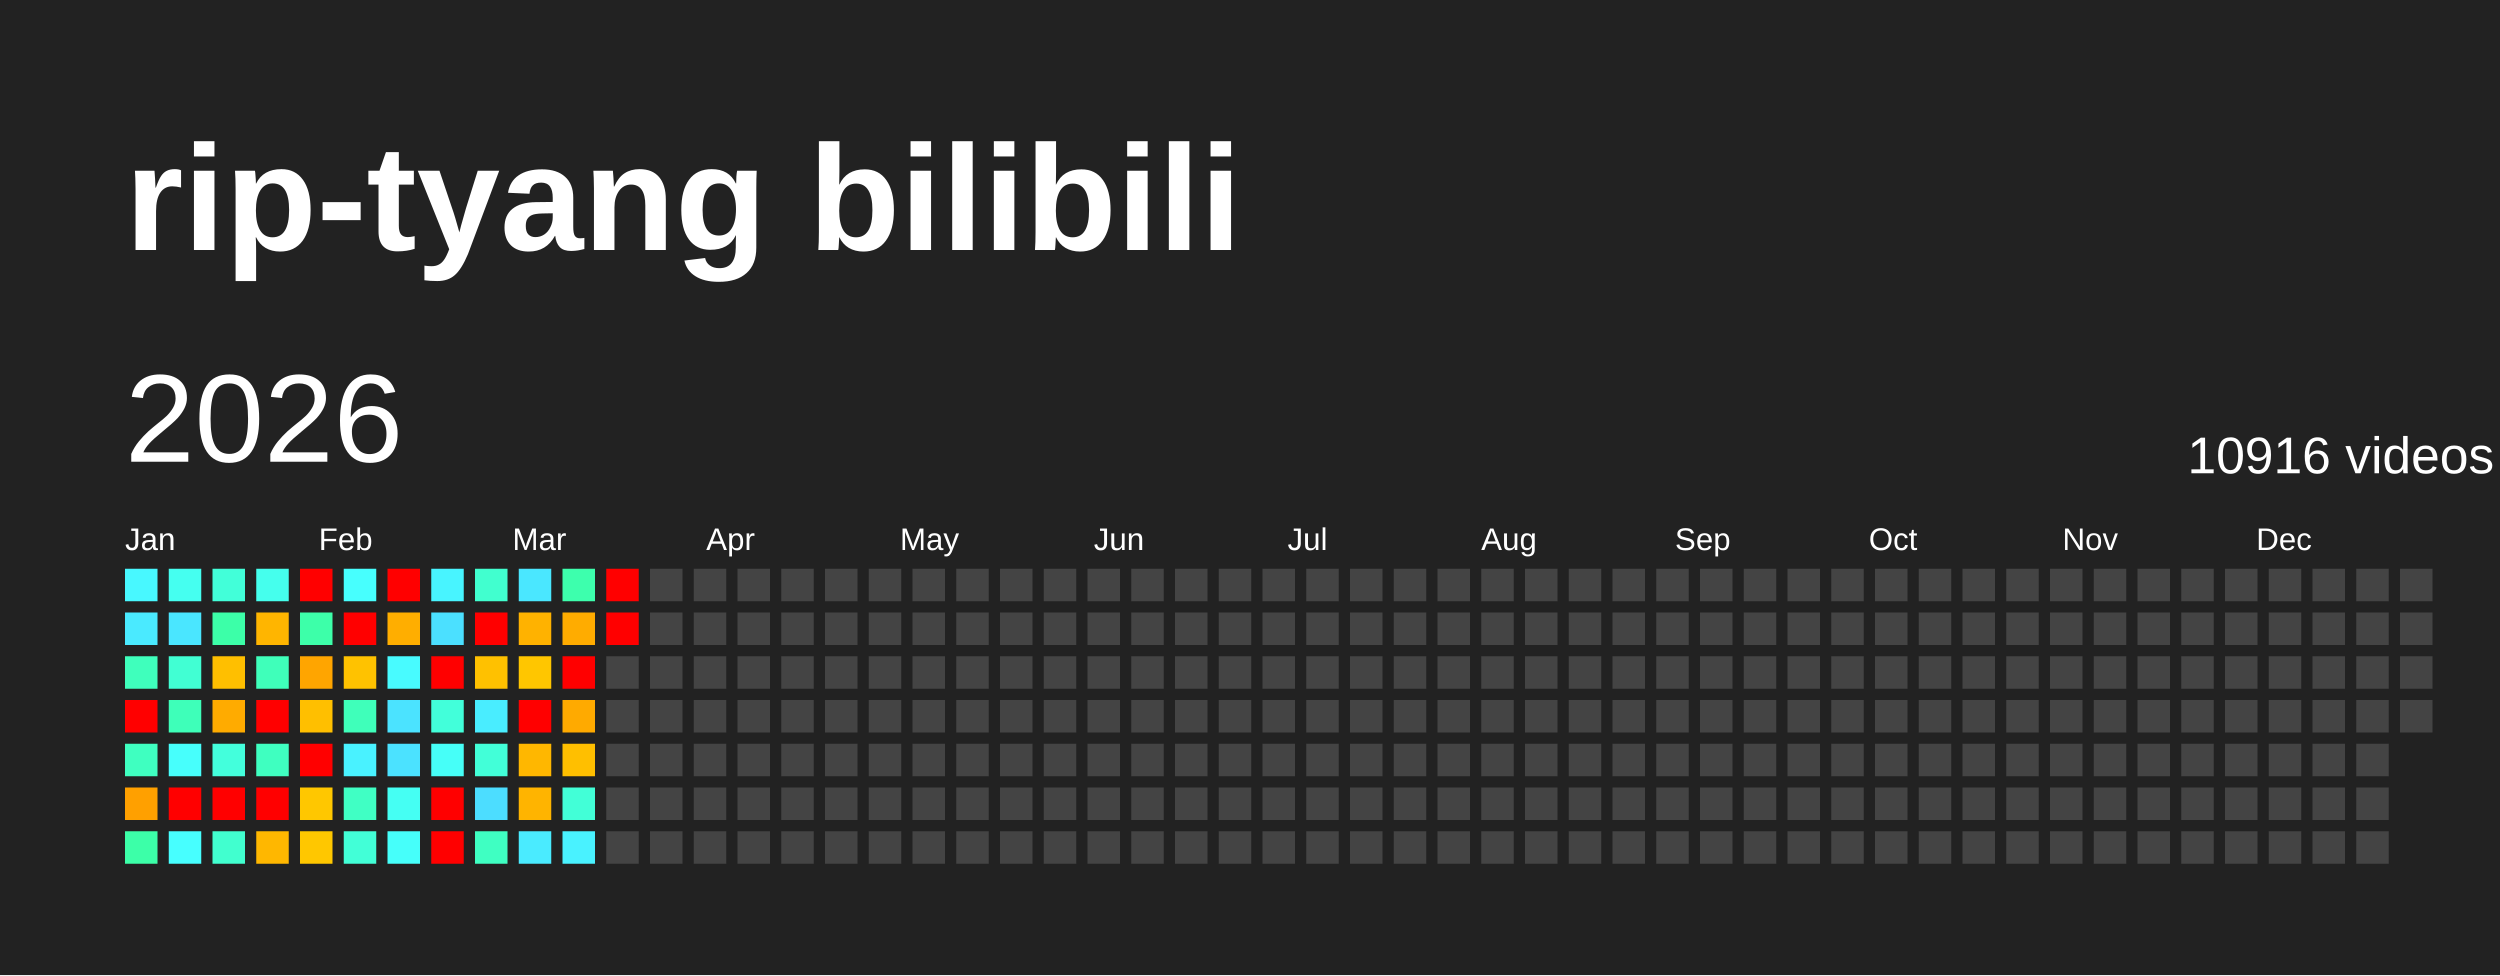
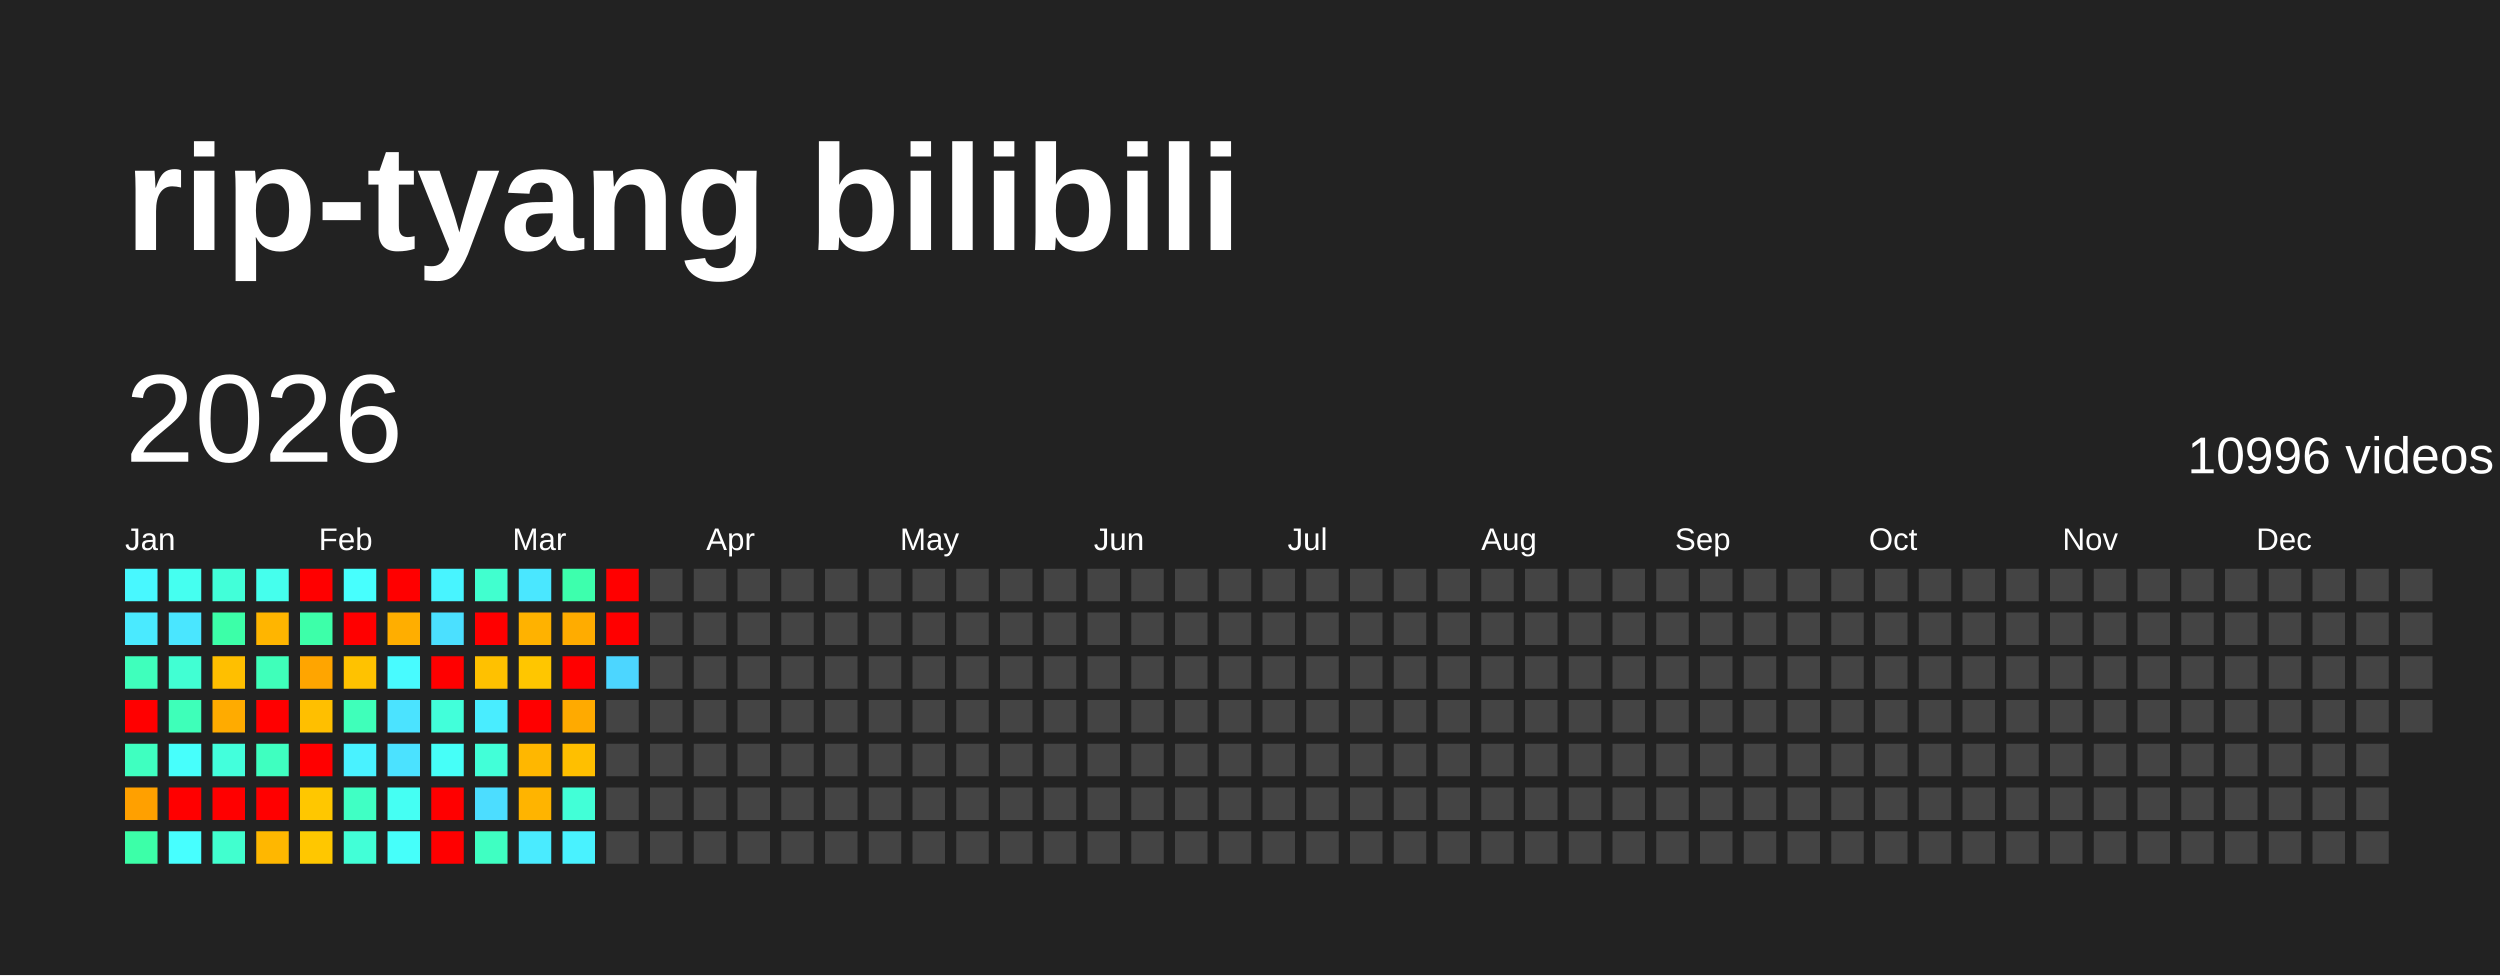
<svg xmlns="http://www.w3.org/2000/svg" baseProfile="full" height="78mm" version="1.1" viewBox="0,0,200,78" width="200mm">
  <defs />
  <rect fill="#222222" height="78" width="200" x="0" y="0" />
  <text fill="#FFFFFF" style="font-size:12px; font-family:Arial; font-weight:bold;" x="10" y="20">rip-tyang bilibili</text>
  <text dominant-baseline="hanging" fill="#FFFFFF" style="font-size:10.0px; font-family:Arial;" x="10" y="30">2026</text>
-   <text dominant-baseline="hanging" fill="#FFFFFF" style="font-size:4.125px; font-family:Arial;" x="175" y="35">10916 videos</text>
+   <text dominant-baseline="hanging" fill="#FFFFFF" style="font-size:4.125px; font-family:Arial;" x="175" y="35">10996 videos</text>
  <text fill="#FFFFFF" style="font-size:2.5px; font-family:Arial" x="10.0" y="44">Jan</text>
  <text fill="#FFFFFF" style="font-size:2.5px; font-family:Arial" x="25.5" y="44">Feb</text>
  <text fill="#FFFFFF" style="font-size:2.5px; font-family:Arial" x="41.0" y="44">Mar</text>
  <text fill="#FFFFFF" style="font-size:2.5px; font-family:Arial" x="56.5" y="44">Apr</text>
  <text fill="#FFFFFF" style="font-size:2.5px; font-family:Arial" x="72.0" y="44">May</text>
  <text fill="#FFFFFF" style="font-size:2.5px; font-family:Arial" x="87.5" y="44">Jun</text>
  <text fill="#FFFFFF" style="font-size:2.5px; font-family:Arial" x="103.0" y="44">Jul</text>
  <text fill="#FFFFFF" style="font-size:2.5px; font-family:Arial" x="118.5" y="44">Aug</text>
  <text fill="#FFFFFF" style="font-size:2.5px; font-family:Arial" x="134.0" y="44">Sep</text>
  <text fill="#FFFFFF" style="font-size:2.5px; font-family:Arial" x="149.5" y="44">Oct</text>
  <text fill="#FFFFFF" style="font-size:2.5px; font-family:Arial" x="165.0" y="44">Nov</text>
  <text fill="#FFFFFF" style="font-size:2.5px; font-family:Arial" x="180.5" y="44">Dec</text>
  <rect fill="#48f8ff" height="2.6" width="2.6" x="10.0" y="45.5" />
  <rect fill="#4aeaff" height="2.6" width="2.6" x="10.0" y="49.0" />
  <rect fill="#3fffbc" height="2.6" width="2.6" x="10.0" y="52.5" />
  <rect fill="red" height="2.6" width="2.6" x="10.0" y="56.0" />
  <rect fill="#3fffc0" height="2.6" width="2.6" x="10.0" y="59.5" />
  <rect fill="#ffa000" height="2.6" width="2.6" x="10.0" y="63.0" />
  <rect fill="#3cffa8" height="2.6" width="2.6" x="10.0" y="66.5" />
  <rect fill="#45fff0" height="2.6" width="2.6" x="13.5" y="45.5" />
  <rect fill="#4ae6ff" height="2.6" width="2.6" x="13.5" y="49.0" />
  <rect fill="#41ffd3" height="2.6" width="2.6" x="13.5" y="52.5" />
  <rect fill="#3effb9" height="2.6" width="2.6" x="13.5" y="56.0" />
  <rect fill="#47fffc" height="2.6" width="2.6" x="13.5" y="59.5" />
  <rect fill="red" height="2.6" width="2.6" x="13.5" y="63.0" />
  <rect fill="#47ffff" height="2.6" width="2.6" x="13.5" y="66.5" />
  <rect fill="#42ffd9" height="2.6" width="2.6" x="17.0" y="45.5" />
  <rect fill="#3cffa8" height="2.6" width="2.6" x="17.0" y="49.0" />
  <rect fill="#ffbf00" height="2.6" width="2.6" x="17.0" y="52.5" />
  <rect fill="#ffab00" height="2.6" width="2.6" x="17.0" y="56.0" />
  <rect fill="#43ffdc" height="2.6" width="2.6" x="17.0" y="59.5" />
  <rect fill="red" height="2.6" width="2.6" x="17.0" y="63.0" />
  <rect fill="#41ffcf" height="2.6" width="2.6" x="17.0" y="66.5" />
  <rect fill="#45ffed" height="2.6" width="2.6" x="20.5" y="45.5" />
  <rect fill="#ffb500" height="2.6" width="2.6" x="20.5" y="49.0" />
  <rect fill="#3fffba" height="2.6" width="2.6" x="20.5" y="52.5" />
  <rect fill="red" height="2.6" width="2.6" x="20.5" y="56.0" />
  <rect fill="#3fffc0" height="2.6" width="2.6" x="20.5" y="59.5" />
  <rect fill="red" height="2.6" width="2.6" x="20.5" y="63.0" />
  <rect fill="#ffb700" height="2.6" width="2.6" x="20.5" y="66.5" />
  <rect fill="red" height="2.6" width="2.6" x="24.0" y="45.5" />
  <rect fill="#3dffa9" height="2.6" width="2.6" x="24.0" y="49.0" />
  <rect fill="#ffa500" height="2.6" width="2.6" x="24.0" y="52.5" />
  <rect fill="#ffbf00" height="2.6" width="2.6" x="24.0" y="56.0" />
  <rect fill="red" height="2.6" width="2.6" x="24.0" y="59.5" />
  <rect fill="#ffc700" height="2.6" width="2.6" x="24.0" y="63.0" />
  <rect fill="#ffc700" height="2.6" width="2.6" x="24.0" y="66.5" />
  <rect fill="#47fffe" height="2.6" width="2.6" x="27.5" y="45.5" />
  <rect fill="red" height="2.6" width="2.6" x="27.5" y="49.0" />
  <rect fill="#ffc200" height="2.6" width="2.6" x="27.5" y="52.5" />
  <rect fill="#3fffba" height="2.6" width="2.6" x="27.5" y="56.0" />
  <rect fill="#49f2ff" height="2.6" width="2.6" x="27.5" y="59.5" />
  <rect fill="#40ffc4" height="2.6" width="2.6" x="27.5" y="63.0" />
  <rect fill="#42ffd7" height="2.6" width="2.6" x="27.5" y="66.5" />
  <rect fill="red" height="2.6" width="2.6" x="31.0" y="45.5" />
  <rect fill="#ffae00" height="2.6" width="2.6" x="31.0" y="49.0" />
  <rect fill="#48fbff" height="2.6" width="2.6" x="31.0" y="52.5" />
  <rect fill="#4be3ff" height="2.6" width="2.6" x="31.0" y="56.0" />
  <rect fill="#4be2ff" height="2.6" width="2.6" x="31.0" y="59.5" />
  <rect fill="#45fff3" height="2.6" width="2.6" x="31.0" y="63.0" />
  <rect fill="#46fffa" height="2.6" width="2.6" x="31.0" y="66.5" />
  <rect fill="#48f4ff" height="2.6" width="2.6" x="34.5" y="45.5" />
  <rect fill="#4be0ff" height="2.6" width="2.6" x="34.5" y="49.0" />
  <rect fill="red" height="2.6" width="2.6" x="34.5" y="52.5" />
  <rect fill="#42ffda" height="2.6" width="2.6" x="34.5" y="56.0" />
  <rect fill="#46fff8" height="2.6" width="2.6" x="34.5" y="59.5" />
  <rect fill="red" height="2.6" width="2.6" x="34.5" y="63.0" />
  <rect fill="red" height="2.6" width="2.6" x="34.5" y="66.5" />
  <rect fill="#41ffcf" height="2.6" width="2.6" x="38.0" y="45.5" />
  <rect fill="red" height="2.6" width="2.6" x="38.0" y="49.0" />
  <rect fill="#ffc100" height="2.6" width="2.6" x="38.0" y="52.5" />
  <rect fill="#49edff" height="2.6" width="2.6" x="38.0" y="56.0" />
  <rect fill="#42ffd8" height="2.6" width="2.6" x="38.0" y="59.5" />
  <rect fill="#4cddff" height="2.6" width="2.6" x="38.0" y="63.0" />
  <rect fill="#3fffc2" height="2.6" width="2.6" x="38.0" y="66.5" />
  <rect fill="#4ae7ff" height="2.6" width="2.6" x="41.5" y="45.5" />
  <rect fill="#ffb200" height="2.6" width="2.6" x="41.5" y="49.0" />
  <rect fill="#ffc600" height="2.6" width="2.6" x="41.5" y="52.5" />
  <rect fill="red" height="2.6" width="2.6" x="41.5" y="56.0" />
  <rect fill="#ffb700" height="2.6" width="2.6" x="41.5" y="59.5" />
  <rect fill="#ffb400" height="2.6" width="2.6" x="41.5" y="63.0" />
  <rect fill="#4aebff" height="2.6" width="2.6" x="41.5" y="66.5" />
  <rect fill="#3dffad" height="2.6" width="2.6" x="45.0" y="45.5" />
  <rect fill="#ffac00" height="2.6" width="2.6" x="45.0" y="49.0" />
  <rect fill="red" height="2.6" width="2.6" x="45.0" y="52.5" />
  <rect fill="#ffaa00" height="2.6" width="2.6" x="45.0" y="56.0" />
  <rect fill="#ffbf00" height="2.6" width="2.6" x="45.0" y="59.5" />
  <rect fill="#42ffd7" height="2.6" width="2.6" x="45.0" y="63.0" />
  <rect fill="#49f2ff" height="2.6" width="2.6" x="45.0" y="66.5" />
  <rect fill="red" height="2.6" width="2.6" x="48.5" y="45.5" />
  <rect fill="red" height="2.6" width="2.6" x="48.5" y="49.0" />
-   <rect fill="#444444" height="2.6" width="2.6" x="48.5" y="52.5" />
+   <rect fill="#4cd6ff" height="2.6" width="2.6" x="48.5" y="52.5" />
  <rect fill="#444444" height="2.6" width="2.6" x="48.5" y="56.0" />
  <rect fill="#444444" height="2.6" width="2.6" x="48.5" y="59.5" />
  <rect fill="#444444" height="2.6" width="2.6" x="48.5" y="63.0" />
  <rect fill="#444444" height="2.6" width="2.6" x="48.5" y="66.5" />
  <rect fill="#444444" height="2.6" width="2.6" x="52.0" y="45.5" />
  <rect fill="#444444" height="2.6" width="2.6" x="52.0" y="49.0" />
  <rect fill="#444444" height="2.6" width="2.6" x="52.0" y="52.5" />
  <rect fill="#444444" height="2.6" width="2.6" x="52.0" y="56.0" />
  <rect fill="#444444" height="2.6" width="2.6" x="52.0" y="59.5" />
  <rect fill="#444444" height="2.6" width="2.6" x="52.0" y="63.0" />
  <rect fill="#444444" height="2.6" width="2.6" x="52.0" y="66.5" />
  <rect fill="#444444" height="2.6" width="2.6" x="55.5" y="45.5" />
  <rect fill="#444444" height="2.6" width="2.6" x="55.5" y="49.0" />
  <rect fill="#444444" height="2.6" width="2.6" x="55.5" y="52.5" />
  <rect fill="#444444" height="2.6" width="2.6" x="55.5" y="56.0" />
  <rect fill="#444444" height="2.6" width="2.6" x="55.5" y="59.5" />
  <rect fill="#444444" height="2.6" width="2.6" x="55.5" y="63.0" />
  <rect fill="#444444" height="2.6" width="2.6" x="55.5" y="66.5" />
  <rect fill="#444444" height="2.6" width="2.6" x="59.0" y="45.5" />
  <rect fill="#444444" height="2.6" width="2.6" x="59.0" y="49.0" />
  <rect fill="#444444" height="2.6" width="2.6" x="59.0" y="52.5" />
  <rect fill="#444444" height="2.6" width="2.6" x="59.0" y="56.0" />
  <rect fill="#444444" height="2.6" width="2.6" x="59.0" y="59.5" />
  <rect fill="#444444" height="2.6" width="2.6" x="59.0" y="63.0" />
  <rect fill="#444444" height="2.6" width="2.6" x="59.0" y="66.5" />
  <rect fill="#444444" height="2.6" width="2.6" x="62.5" y="45.5" />
  <rect fill="#444444" height="2.6" width="2.6" x="62.5" y="49.0" />
  <rect fill="#444444" height="2.6" width="2.6" x="62.5" y="52.5" />
  <rect fill="#444444" height="2.6" width="2.6" x="62.5" y="56.0" />
  <rect fill="#444444" height="2.6" width="2.6" x="62.5" y="59.5" />
  <rect fill="#444444" height="2.6" width="2.6" x="62.5" y="63.0" />
  <rect fill="#444444" height="2.6" width="2.6" x="62.5" y="66.5" />
  <rect fill="#444444" height="2.6" width="2.6" x="66.0" y="45.5" />
  <rect fill="#444444" height="2.6" width="2.6" x="66.0" y="49.0" />
  <rect fill="#444444" height="2.6" width="2.6" x="66.0" y="52.5" />
  <rect fill="#444444" height="2.6" width="2.6" x="66.0" y="56.0" />
  <rect fill="#444444" height="2.6" width="2.6" x="66.0" y="59.5" />
  <rect fill="#444444" height="2.6" width="2.6" x="66.0" y="63.0" />
  <rect fill="#444444" height="2.6" width="2.6" x="66.0" y="66.5" />
  <rect fill="#444444" height="2.6" width="2.6" x="69.5" y="45.5" />
  <rect fill="#444444" height="2.6" width="2.6" x="69.5" y="49.0" />
  <rect fill="#444444" height="2.6" width="2.6" x="69.5" y="52.5" />
  <rect fill="#444444" height="2.6" width="2.6" x="69.5" y="56.0" />
  <rect fill="#444444" height="2.6" width="2.6" x="69.5" y="59.5" />
  <rect fill="#444444" height="2.6" width="2.6" x="69.5" y="63.0" />
  <rect fill="#444444" height="2.6" width="2.6" x="69.5" y="66.5" />
  <rect fill="#444444" height="2.6" width="2.6" x="73.0" y="45.5" />
  <rect fill="#444444" height="2.6" width="2.6" x="73.0" y="49.0" />
  <rect fill="#444444" height="2.6" width="2.6" x="73.0" y="52.5" />
  <rect fill="#444444" height="2.6" width="2.6" x="73.0" y="56.0" />
  <rect fill="#444444" height="2.6" width="2.6" x="73.0" y="59.5" />
  <rect fill="#444444" height="2.6" width="2.6" x="73.0" y="63.0" />
  <rect fill="#444444" height="2.6" width="2.6" x="73.0" y="66.5" />
  <rect fill="#444444" height="2.6" width="2.6" x="76.5" y="45.5" />
  <rect fill="#444444" height="2.6" width="2.6" x="76.5" y="49.0" />
  <rect fill="#444444" height="2.6" width="2.6" x="76.5" y="52.5" />
  <rect fill="#444444" height="2.6" width="2.6" x="76.5" y="56.0" />
  <rect fill="#444444" height="2.6" width="2.6" x="76.5" y="59.5" />
  <rect fill="#444444" height="2.6" width="2.6" x="76.5" y="63.0" />
  <rect fill="#444444" height="2.6" width="2.6" x="76.5" y="66.5" />
  <rect fill="#444444" height="2.6" width="2.6" x="80.0" y="45.5" />
  <rect fill="#444444" height="2.6" width="2.6" x="80.0" y="49.0" />
  <rect fill="#444444" height="2.6" width="2.6" x="80.0" y="52.5" />
  <rect fill="#444444" height="2.6" width="2.6" x="80.0" y="56.0" />
  <rect fill="#444444" height="2.6" width="2.6" x="80.0" y="59.5" />
  <rect fill="#444444" height="2.6" width="2.6" x="80.0" y="63.0" />
  <rect fill="#444444" height="2.6" width="2.6" x="80.0" y="66.5" />
  <rect fill="#444444" height="2.6" width="2.6" x="83.5" y="45.5" />
  <rect fill="#444444" height="2.6" width="2.6" x="83.5" y="49.0" />
  <rect fill="#444444" height="2.6" width="2.6" x="83.5" y="52.5" />
  <rect fill="#444444" height="2.6" width="2.6" x="83.5" y="56.0" />
  <rect fill="#444444" height="2.6" width="2.6" x="83.5" y="59.5" />
  <rect fill="#444444" height="2.6" width="2.6" x="83.5" y="63.0" />
  <rect fill="#444444" height="2.6" width="2.6" x="83.5" y="66.5" />
  <rect fill="#444444" height="2.6" width="2.6" x="87.0" y="45.5" />
  <rect fill="#444444" height="2.6" width="2.6" x="87.0" y="49.0" />
  <rect fill="#444444" height="2.6" width="2.6" x="87.0" y="52.5" />
  <rect fill="#444444" height="2.6" width="2.6" x="87.0" y="56.0" />
  <rect fill="#444444" height="2.6" width="2.6" x="87.0" y="59.5" />
  <rect fill="#444444" height="2.6" width="2.6" x="87.0" y="63.0" />
  <rect fill="#444444" height="2.6" width="2.6" x="87.0" y="66.5" />
  <rect fill="#444444" height="2.6" width="2.6" x="90.5" y="45.5" />
  <rect fill="#444444" height="2.6" width="2.6" x="90.5" y="49.0" />
  <rect fill="#444444" height="2.6" width="2.6" x="90.5" y="52.5" />
  <rect fill="#444444" height="2.6" width="2.6" x="90.5" y="56.0" />
  <rect fill="#444444" height="2.6" width="2.6" x="90.5" y="59.5" />
  <rect fill="#444444" height="2.6" width="2.6" x="90.5" y="63.0" />
  <rect fill="#444444" height="2.6" width="2.6" x="90.5" y="66.5" />
  <rect fill="#444444" height="2.6" width="2.6" x="94.0" y="45.5" />
  <rect fill="#444444" height="2.6" width="2.6" x="94.0" y="49.0" />
  <rect fill="#444444" height="2.6" width="2.6" x="94.0" y="52.5" />
  <rect fill="#444444" height="2.6" width="2.6" x="94.0" y="56.0" />
  <rect fill="#444444" height="2.6" width="2.6" x="94.0" y="59.5" />
  <rect fill="#444444" height="2.6" width="2.6" x="94.0" y="63.0" />
  <rect fill="#444444" height="2.6" width="2.6" x="94.0" y="66.5" />
  <rect fill="#444444" height="2.6" width="2.6" x="97.5" y="45.5" />
  <rect fill="#444444" height="2.6" width="2.6" x="97.5" y="49.0" />
  <rect fill="#444444" height="2.6" width="2.6" x="97.5" y="52.5" />
  <rect fill="#444444" height="2.6" width="2.6" x="97.5" y="56.0" />
  <rect fill="#444444" height="2.6" width="2.6" x="97.5" y="59.5" />
  <rect fill="#444444" height="2.6" width="2.6" x="97.5" y="63.0" />
  <rect fill="#444444" height="2.6" width="2.6" x="97.5" y="66.5" />
  <rect fill="#444444" height="2.6" width="2.6" x="101.0" y="45.5" />
  <rect fill="#444444" height="2.6" width="2.6" x="101.0" y="49.0" />
  <rect fill="#444444" height="2.6" width="2.6" x="101.0" y="52.5" />
  <rect fill="#444444" height="2.6" width="2.6" x="101.0" y="56.0" />
  <rect fill="#444444" height="2.6" width="2.6" x="101.0" y="59.5" />
  <rect fill="#444444" height="2.6" width="2.6" x="101.0" y="63.0" />
  <rect fill="#444444" height="2.6" width="2.6" x="101.0" y="66.5" />
  <rect fill="#444444" height="2.6" width="2.6" x="104.5" y="45.5" />
  <rect fill="#444444" height="2.6" width="2.6" x="104.5" y="49.0" />
  <rect fill="#444444" height="2.6" width="2.6" x="104.5" y="52.5" />
  <rect fill="#444444" height="2.6" width="2.6" x="104.5" y="56.0" />
  <rect fill="#444444" height="2.6" width="2.6" x="104.5" y="59.5" />
  <rect fill="#444444" height="2.6" width="2.6" x="104.5" y="63.0" />
  <rect fill="#444444" height="2.6" width="2.6" x="104.5" y="66.5" />
  <rect fill="#444444" height="2.6" width="2.6" x="108.0" y="45.5" />
  <rect fill="#444444" height="2.6" width="2.6" x="108.0" y="49.0" />
  <rect fill="#444444" height="2.6" width="2.6" x="108.0" y="52.5" />
  <rect fill="#444444" height="2.6" width="2.6" x="108.0" y="56.0" />
  <rect fill="#444444" height="2.6" width="2.6" x="108.0" y="59.5" />
  <rect fill="#444444" height="2.6" width="2.6" x="108.0" y="63.0" />
  <rect fill="#444444" height="2.6" width="2.6" x="108.0" y="66.5" />
  <rect fill="#444444" height="2.6" width="2.6" x="111.5" y="45.5" />
  <rect fill="#444444" height="2.6" width="2.6" x="111.5" y="49.0" />
  <rect fill="#444444" height="2.6" width="2.6" x="111.5" y="52.5" />
  <rect fill="#444444" height="2.6" width="2.6" x="111.5" y="56.0" />
  <rect fill="#444444" height="2.6" width="2.6" x="111.5" y="59.5" />
  <rect fill="#444444" height="2.6" width="2.6" x="111.5" y="63.0" />
  <rect fill="#444444" height="2.6" width="2.6" x="111.5" y="66.5" />
  <rect fill="#444444" height="2.6" width="2.6" x="115.0" y="45.5" />
  <rect fill="#444444" height="2.6" width="2.6" x="115.0" y="49.0" />
  <rect fill="#444444" height="2.6" width="2.6" x="115.0" y="52.5" />
  <rect fill="#444444" height="2.6" width="2.6" x="115.0" y="56.0" />
  <rect fill="#444444" height="2.6" width="2.6" x="115.0" y="59.5" />
  <rect fill="#444444" height="2.6" width="2.6" x="115.0" y="63.0" />
  <rect fill="#444444" height="2.6" width="2.6" x="115.0" y="66.5" />
  <rect fill="#444444" height="2.6" width="2.6" x="118.5" y="45.5" />
  <rect fill="#444444" height="2.6" width="2.6" x="118.5" y="49.0" />
  <rect fill="#444444" height="2.6" width="2.6" x="118.5" y="52.5" />
  <rect fill="#444444" height="2.6" width="2.6" x="118.5" y="56.0" />
  <rect fill="#444444" height="2.6" width="2.6" x="118.5" y="59.5" />
  <rect fill="#444444" height="2.6" width="2.6" x="118.5" y="63.0" />
  <rect fill="#444444" height="2.6" width="2.6" x="118.5" y="66.5" />
  <rect fill="#444444" height="2.6" width="2.6" x="122.0" y="45.5" />
  <rect fill="#444444" height="2.6" width="2.6" x="122.0" y="49.0" />
  <rect fill="#444444" height="2.6" width="2.6" x="122.0" y="52.5" />
  <rect fill="#444444" height="2.6" width="2.6" x="122.0" y="56.0" />
  <rect fill="#444444" height="2.6" width="2.6" x="122.0" y="59.5" />
  <rect fill="#444444" height="2.6" width="2.6" x="122.0" y="63.0" />
  <rect fill="#444444" height="2.6" width="2.6" x="122.0" y="66.5" />
  <rect fill="#444444" height="2.6" width="2.6" x="125.5" y="45.5" />
  <rect fill="#444444" height="2.6" width="2.6" x="125.5" y="49.0" />
  <rect fill="#444444" height="2.6" width="2.6" x="125.5" y="52.5" />
  <rect fill="#444444" height="2.6" width="2.6" x="125.5" y="56.0" />
  <rect fill="#444444" height="2.6" width="2.6" x="125.5" y="59.5" />
  <rect fill="#444444" height="2.6" width="2.6" x="125.5" y="63.0" />
  <rect fill="#444444" height="2.6" width="2.6" x="125.5" y="66.5" />
  <rect fill="#444444" height="2.6" width="2.6" x="129.0" y="45.5" />
  <rect fill="#444444" height="2.6" width="2.6" x="129.0" y="49.0" />
  <rect fill="#444444" height="2.6" width="2.6" x="129.0" y="52.5" />
  <rect fill="#444444" height="2.6" width="2.6" x="129.0" y="56.0" />
  <rect fill="#444444" height="2.6" width="2.6" x="129.0" y="59.5" />
  <rect fill="#444444" height="2.6" width="2.6" x="129.0" y="63.0" />
  <rect fill="#444444" height="2.6" width="2.6" x="129.0" y="66.5" />
  <rect fill="#444444" height="2.6" width="2.6" x="132.5" y="45.5" />
  <rect fill="#444444" height="2.6" width="2.6" x="132.5" y="49.0" />
  <rect fill="#444444" height="2.6" width="2.6" x="132.5" y="52.5" />
  <rect fill="#444444" height="2.6" width="2.6" x="132.5" y="56.0" />
  <rect fill="#444444" height="2.6" width="2.6" x="132.5" y="59.5" />
  <rect fill="#444444" height="2.6" width="2.6" x="132.5" y="63.0" />
  <rect fill="#444444" height="2.6" width="2.6" x="132.5" y="66.5" />
  <rect fill="#444444" height="2.6" width="2.6" x="136.0" y="45.5" />
  <rect fill="#444444" height="2.6" width="2.6" x="136.0" y="49.0" />
  <rect fill="#444444" height="2.6" width="2.6" x="136.0" y="52.5" />
  <rect fill="#444444" height="2.6" width="2.6" x="136.0" y="56.0" />
  <rect fill="#444444" height="2.6" width="2.6" x="136.0" y="59.5" />
  <rect fill="#444444" height="2.6" width="2.6" x="136.0" y="63.0" />
  <rect fill="#444444" height="2.6" width="2.6" x="136.0" y="66.5" />
  <rect fill="#444444" height="2.6" width="2.6" x="139.5" y="45.5" />
  <rect fill="#444444" height="2.6" width="2.6" x="139.5" y="49.0" />
  <rect fill="#444444" height="2.6" width="2.6" x="139.5" y="52.5" />
  <rect fill="#444444" height="2.6" width="2.6" x="139.5" y="56.0" />
  <rect fill="#444444" height="2.6" width="2.6" x="139.5" y="59.5" />
  <rect fill="#444444" height="2.6" width="2.6" x="139.5" y="63.0" />
  <rect fill="#444444" height="2.6" width="2.6" x="139.5" y="66.5" />
  <rect fill="#444444" height="2.6" width="2.6" x="143.0" y="45.5" />
  <rect fill="#444444" height="2.6" width="2.6" x="143.0" y="49.0" />
  <rect fill="#444444" height="2.6" width="2.6" x="143.0" y="52.5" />
  <rect fill="#444444" height="2.6" width="2.6" x="143.0" y="56.0" />
  <rect fill="#444444" height="2.6" width="2.6" x="143.0" y="59.5" />
  <rect fill="#444444" height="2.6" width="2.6" x="143.0" y="63.0" />
  <rect fill="#444444" height="2.6" width="2.6" x="143.0" y="66.5" />
  <rect fill="#444444" height="2.6" width="2.6" x="146.5" y="45.5" />
  <rect fill="#444444" height="2.6" width="2.6" x="146.5" y="49.0" />
  <rect fill="#444444" height="2.6" width="2.6" x="146.5" y="52.5" />
  <rect fill="#444444" height="2.6" width="2.6" x="146.5" y="56.0" />
  <rect fill="#444444" height="2.6" width="2.6" x="146.5" y="59.5" />
  <rect fill="#444444" height="2.6" width="2.6" x="146.5" y="63.0" />
  <rect fill="#444444" height="2.6" width="2.6" x="146.5" y="66.5" />
  <rect fill="#444444" height="2.6" width="2.6" x="150.0" y="45.5" />
  <rect fill="#444444" height="2.6" width="2.6" x="150.0" y="49.0" />
  <rect fill="#444444" height="2.6" width="2.6" x="150.0" y="52.5" />
  <rect fill="#444444" height="2.6" width="2.6" x="150.0" y="56.0" />
  <rect fill="#444444" height="2.6" width="2.6" x="150.0" y="59.5" />
  <rect fill="#444444" height="2.6" width="2.6" x="150.0" y="63.0" />
  <rect fill="#444444" height="2.6" width="2.6" x="150.0" y="66.5" />
  <rect fill="#444444" height="2.6" width="2.6" x="153.5" y="45.5" />
  <rect fill="#444444" height="2.6" width="2.6" x="153.5" y="49.0" />
  <rect fill="#444444" height="2.6" width="2.6" x="153.5" y="52.5" />
  <rect fill="#444444" height="2.6" width="2.6" x="153.5" y="56.0" />
  <rect fill="#444444" height="2.6" width="2.6" x="153.5" y="59.5" />
  <rect fill="#444444" height="2.6" width="2.6" x="153.5" y="63.0" />
  <rect fill="#444444" height="2.6" width="2.6" x="153.5" y="66.5" />
  <rect fill="#444444" height="2.6" width="2.6" x="157.0" y="45.5" />
  <rect fill="#444444" height="2.6" width="2.6" x="157.0" y="49.0" />
  <rect fill="#444444" height="2.6" width="2.6" x="157.0" y="52.5" />
  <rect fill="#444444" height="2.6" width="2.6" x="157.0" y="56.0" />
  <rect fill="#444444" height="2.6" width="2.6" x="157.0" y="59.5" />
  <rect fill="#444444" height="2.6" width="2.6" x="157.0" y="63.0" />
  <rect fill="#444444" height="2.6" width="2.6" x="157.0" y="66.5" />
  <rect fill="#444444" height="2.6" width="2.6" x="160.5" y="45.5" />
  <rect fill="#444444" height="2.6" width="2.6" x="160.5" y="49.0" />
  <rect fill="#444444" height="2.6" width="2.6" x="160.5" y="52.5" />
  <rect fill="#444444" height="2.6" width="2.6" x="160.5" y="56.0" />
  <rect fill="#444444" height="2.6" width="2.6" x="160.5" y="59.5" />
  <rect fill="#444444" height="2.6" width="2.6" x="160.5" y="63.0" />
  <rect fill="#444444" height="2.6" width="2.6" x="160.5" y="66.5" />
  <rect fill="#444444" height="2.6" width="2.6" x="164.0" y="45.5" />
  <rect fill="#444444" height="2.6" width="2.6" x="164.0" y="49.0" />
  <rect fill="#444444" height="2.6" width="2.6" x="164.0" y="52.5" />
  <rect fill="#444444" height="2.6" width="2.6" x="164.0" y="56.0" />
  <rect fill="#444444" height="2.6" width="2.6" x="164.0" y="59.5" />
  <rect fill="#444444" height="2.6" width="2.6" x="164.0" y="63.0" />
  <rect fill="#444444" height="2.6" width="2.6" x="164.0" y="66.5" />
  <rect fill="#444444" height="2.6" width="2.6" x="167.5" y="45.5" />
  <rect fill="#444444" height="2.6" width="2.6" x="167.5" y="49.0" />
  <rect fill="#444444" height="2.6" width="2.6" x="167.5" y="52.5" />
  <rect fill="#444444" height="2.6" width="2.6" x="167.5" y="56.0" />
  <rect fill="#444444" height="2.6" width="2.6" x="167.5" y="59.5" />
  <rect fill="#444444" height="2.6" width="2.6" x="167.5" y="63.0" />
  <rect fill="#444444" height="2.6" width="2.6" x="167.5" y="66.5" />
  <rect fill="#444444" height="2.6" width="2.6" x="171.0" y="45.5" />
  <rect fill="#444444" height="2.6" width="2.6" x="171.0" y="49.0" />
  <rect fill="#444444" height="2.6" width="2.6" x="171.0" y="52.5" />
  <rect fill="#444444" height="2.6" width="2.6" x="171.0" y="56.0" />
  <rect fill="#444444" height="2.6" width="2.6" x="171.0" y="59.5" />
  <rect fill="#444444" height="2.6" width="2.6" x="171.0" y="63.0" />
  <rect fill="#444444" height="2.6" width="2.6" x="171.0" y="66.5" />
  <rect fill="#444444" height="2.6" width="2.6" x="174.5" y="45.5" />
  <rect fill="#444444" height="2.6" width="2.6" x="174.5" y="49.0" />
  <rect fill="#444444" height="2.6" width="2.6" x="174.5" y="52.5" />
  <rect fill="#444444" height="2.6" width="2.6" x="174.5" y="56.0" />
  <rect fill="#444444" height="2.6" width="2.6" x="174.5" y="59.5" />
  <rect fill="#444444" height="2.6" width="2.6" x="174.5" y="63.0" />
  <rect fill="#444444" height="2.6" width="2.6" x="174.5" y="66.5" />
  <rect fill="#444444" height="2.6" width="2.6" x="178.0" y="45.5" />
  <rect fill="#444444" height="2.6" width="2.6" x="178.0" y="49.0" />
  <rect fill="#444444" height="2.6" width="2.6" x="178.0" y="52.5" />
  <rect fill="#444444" height="2.6" width="2.6" x="178.0" y="56.0" />
  <rect fill="#444444" height="2.6" width="2.6" x="178.0" y="59.5" />
  <rect fill="#444444" height="2.6" width="2.6" x="178.0" y="63.0" />
  <rect fill="#444444" height="2.6" width="2.6" x="178.0" y="66.5" />
  <rect fill="#444444" height="2.6" width="2.6" x="181.5" y="45.5" />
  <rect fill="#444444" height="2.6" width="2.6" x="181.5" y="49.0" />
  <rect fill="#444444" height="2.6" width="2.6" x="181.5" y="52.5" />
  <rect fill="#444444" height="2.6" width="2.6" x="181.5" y="56.0" />
  <rect fill="#444444" height="2.6" width="2.6" x="181.5" y="59.5" />
  <rect fill="#444444" height="2.6" width="2.6" x="181.5" y="63.0" />
  <rect fill="#444444" height="2.6" width="2.6" x="181.5" y="66.5" />
  <rect fill="#444444" height="2.6" width="2.6" x="185.0" y="45.5" />
  <rect fill="#444444" height="2.6" width="2.6" x="185.0" y="49.0" />
  <rect fill="#444444" height="2.6" width="2.6" x="185.0" y="52.5" />
  <rect fill="#444444" height="2.6" width="2.6" x="185.0" y="56.0" />
  <rect fill="#444444" height="2.6" width="2.6" x="185.0" y="59.5" />
  <rect fill="#444444" height="2.6" width="2.6" x="185.0" y="63.0" />
  <rect fill="#444444" height="2.6" width="2.6" x="185.0" y="66.5" />
  <rect fill="#444444" height="2.6" width="2.6" x="188.5" y="45.5" />
  <rect fill="#444444" height="2.6" width="2.6" x="188.5" y="49.0" />
  <rect fill="#444444" height="2.6" width="2.6" x="188.5" y="52.5" />
  <rect fill="#444444" height="2.6" width="2.6" x="188.5" y="56.0" />
  <rect fill="#444444" height="2.6" width="2.6" x="188.5" y="59.5" />
  <rect fill="#444444" height="2.6" width="2.6" x="188.5" y="63.0" />
  <rect fill="#444444" height="2.6" width="2.6" x="188.5" y="66.5" />
  <rect fill="#444444" height="2.6" width="2.6" x="192.0" y="45.5" />
  <rect fill="#444444" height="2.6" width="2.6" x="192.0" y="49.0" />
  <rect fill="#444444" height="2.6" width="2.6" x="192.0" y="52.5" />
  <rect fill="#444444" height="2.6" width="2.6" x="192.0" y="56.0" />
</svg>
